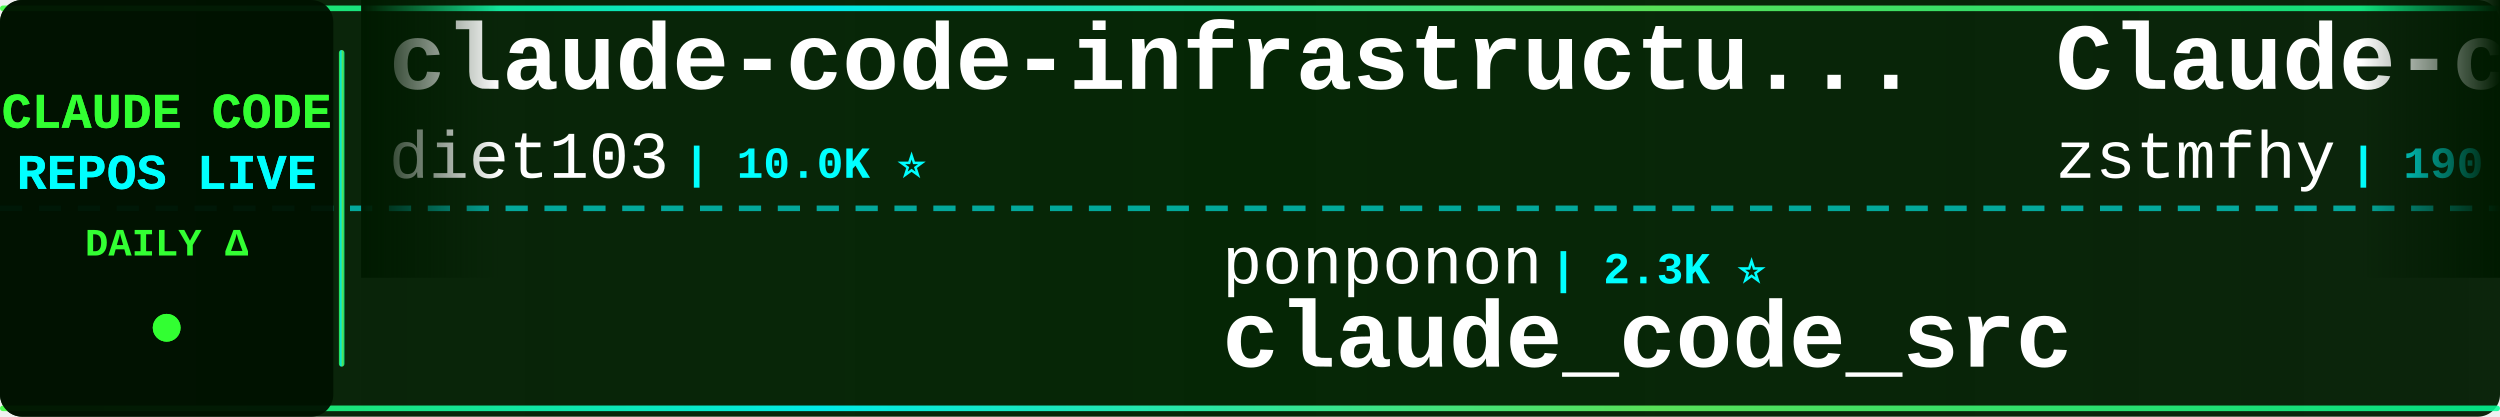
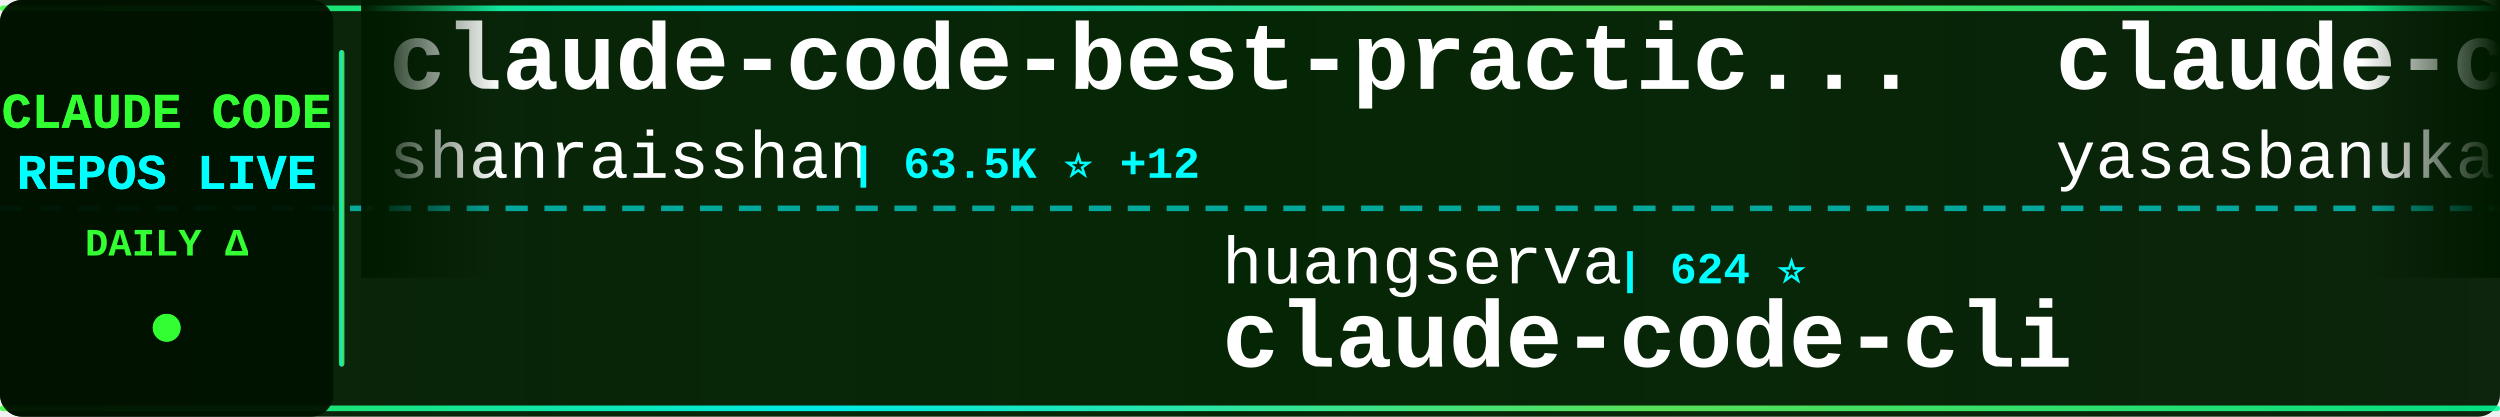
<svg xmlns="http://www.w3.org/2000/svg" width="900" height="150">
  <defs>
    <linearGradient id="tickerBg" x1="0%" y1="0%" x2="100%" y2="0%">
      <stop offset="0%" style="stop-color:#001a00;stop-opacity:0.95" />
      <stop offset="50%" style="stop-color:#002200;stop-opacity:0.98" />
      <stop offset="100%" style="stop-color:#001a00;stop-opacity:0.95" />
    </linearGradient>
    <linearGradient id="borderGrad" x1="0%" y1="0%" x2="100%" y2="0%">
      <stop offset="0%" style="stop-color:#33ff33;stop-opacity:0.85">
        <animate attributeName="stop-opacity" values="0.85;1;0.85" dur="2s" repeatCount="indefinite" />
      </stop>
      <stop offset="33%" style="stop-color:#00ffff;stop-opacity:0.9">
        <animate attributeName="stop-opacity" values="0.9;1;0.9" dur="2.2s" repeatCount="indefinite" />
      </stop>
      <stop offset="66%" style="stop-color:#66ff66;stop-opacity:0.85">
        <animate attributeName="stop-opacity" values="0.85;1;0.85" dur="1.8s" repeatCount="indefinite" />
      </stop>
      <stop offset="100%" style="stop-color:#00ff99;stop-opacity:0.85">
        <animate attributeName="stop-opacity" values="0.85;1;0.85" dur="2s" repeatCount="indefinite" />
      </stop>
    </linearGradient>
    <filter id="textGlow">
      <feGaussianBlur stdDeviation="0.1" result="coloredBlur" />
      <feMerge>
        <feMergeNode in="coloredBlur" />
        <feMergeNode in="SourceGraphic" />
      </feMerge>
    </filter>
    <filter id="metricGlow">
      <feGaussianBlur stdDeviation="0.2" result="coloredBlur" />
      <feMerge>
        <feMergeNode in="coloredBlur" />
        <feMergeNode in="SourceGraphic" />
      </feMerge>
    </filter>
    <linearGradient id="leftFade" x1="0%" y1="0%" x2="100%" y2="0%">
      <stop offset="0%" style="stop-color:#001a00;stop-opacity:1" />
      <stop offset="100%" style="stop-color:#001a00;stop-opacity:0" />
    </linearGradient>
    <linearGradient id="rightFade" x1="0%" y1="0%" x2="100%" y2="0%">
      <stop offset="0%" style="stop-color:#001a00;stop-opacity:0" />
      <stop offset="100%" style="stop-color:#001a00;stop-opacity:1" />
    </linearGradient>
  </defs>
  <rect width="900" height="150" fill="url(#tickerBg)" rx="8" />
  <rect x="0" y="2" width="900" height="2" fill="url(#borderGrad)" rx="1" />
  <rect x="0" y="146" width="900" height="2" fill="url(#borderGrad)" rx="1" />
  <line x1="0" y1="75" x2="900" y2="75" stroke="#00ffff" stroke-width="2" stroke-dasharray="8 6" opacity="0.6" />
  <rect x="0" y="0" width="120" height="150" fill="#001100" opacity="0.95" rx="8" />
  <text x="60" y="46" font-family="'Courier New', monospace" font-size="18" font-weight="bold" fill="#33ff33" text-anchor="middle" filter="url(#textGlow)">
    CLAUDE CODE
  </text>
  <text x="60" y="68" font-family="'Courier New', monospace" font-size="18" font-weight="bold" fill="#00ffff" text-anchor="middle" filter="url(#textGlow)">
    REPOS LIVE
  </text>
  <text x="60" y="92" font-family="'Courier New', monospace" font-size="14" font-weight="bold" fill="#33ff33" text-anchor="middle">
    DAILY Δ
  </text>
  <circle cx="60" cy="118" r="5" fill="#33ff33" filter="url(#metricGlow)">
    <animate attributeName="r" values="4;6;4" dur="1.5s" repeatCount="indefinite" />
    <animate attributeName="opacity" values="0.6;1;0.6" dur="1.5s" repeatCount="indefinite" />
  </circle>
  <rect x="122" y="18" width="2" height="114" fill="url(#borderGrad)" rx="1" />
  <clipPath id="tickerClip">
    <rect x="130" y="0" width="770" height="150" />
  </clipPath>
  <g clip-path="url(#tickerClip)">
    <g id="tickerItems">
      <animateTransform attributeName="transform" attributeType="XML" type="translate" from="0 0" to="-3000 0" dur="54s" repeatCount="indefinite" />
      <g transform="translate(0, 0)">
-         <text x="140" y="32" font-family="'Courier New', monospace" font-size="34" font-weight="bold" fill="#ffffff">claude-code-infrastructu...</text>
-         <text x="140" y="64" font-family="'Courier New', monospace" font-size="24" font-weight="normal" fill="#ffffff" opacity="1.0">diet103</text>
-         <text x="246" y="64" font-family="'Courier New', monospace" font-size="16" font-weight="bold" fill="#00ffff"> | 10.0K ⭐</text>
+         <text x="140" y="32" font-family="'Courier New', monospace" font-size="34" font-weight="bold" fill="#ffffff">claude-code-best-practic...</text>
+         <text x="140" y="64" font-family="'Courier New', monospace" font-size="24" font-weight="normal" fill="#ffffff" opacity="1.0">shanraisshan</text>
+         <text x="306" y="64" font-family="'Courier New', monospace" font-size="16" font-weight="bold" fill="#00ffff"> | 63.5K ⭐ +12</text>
      </g>
      <g transform="translate(300, 0)">
-         <text x="140" y="102" font-family="'Courier New', monospace" font-size="24" font-weight="normal" fill="#ffffff" opacity="1.0">ponponon</text>
-         <text x="258" y="102" font-family="'Courier New', monospace" font-size="16" font-weight="bold" fill="#00ffff"> | 2.3K ⭐</text>
-         <text x="140" y="132" font-family="'Courier New', monospace" font-size="34" font-weight="bold" fill="#ffffff">claude_code_src</text>
+         <text x="140" y="102" font-family="'Courier New', monospace" font-size="24" font-weight="normal" fill="#ffffff" opacity="1.0">huangserva</text>
+         <text x="282" y="102" font-family="'Courier New', monospace" font-size="16" font-weight="bold" fill="#00ffff"> | 624 ⭐</text>
+         <text x="140" y="132" font-family="'Courier New', monospace" font-size="34" font-weight="bold" fill="#ffffff">claude-code-cli</text>
      </g>
      <g transform="translate(600, 0)">
-         <text x="140" y="32" font-family="'Courier New', monospace" font-size="34" font-weight="bold" fill="#ffffff">Claude-code</text>
-         <text x="140" y="64" font-family="'Courier New', monospace" font-size="24" font-weight="normal" fill="#ffffff" opacity="1.0">zstmfhy</text>
-         <text x="246" y="64" font-family="'Courier New', monospace" font-size="16" font-weight="bold" fill="#00ffff"> | 190 ⭐</text>
+         <text x="140" y="32" font-family="'Courier New', monospace" font-size="34" font-weight="bold" fill="#ffffff">claude-code</text>
+         <text x="140" y="64" font-family="'Courier New', monospace" font-size="24" font-weight="normal" fill="#ffffff" opacity="1.0">yasasbanukaofficial</text>
+         <text x="390" y="64" font-family="'Courier New', monospace" font-size="16" font-weight="bold" fill="#00ffff"> | 3.9K ⭐</text>
      </g>
      <g transform="translate(900, 0)">
-         <text x="140" y="102" font-family="'Courier New', monospace" font-size="24" font-weight="normal" fill="#ffffff" opacity="1.0">anthropics</text>
-         <text x="282" y="102" font-family="'Courier New', monospace" font-size="16" font-weight="bold" fill="#00ffff"> | 924 ⭐</text>
-         <text x="140" y="132" font-family="'Courier New', monospace" font-size="34" font-weight="bold" fill="#ffffff">claude-code-base-action</text>
+         <text x="140" y="102" font-family="'Courier New', monospace" font-size="24" font-weight="normal" fill="#ffffff" opacity="1.0">musistudio</text>
+         <text x="282" y="102" font-family="'Courier New', monospace" font-size="16" font-weight="bold" fill="#00ffff"> | 36.2K ⭐ +5</text>
+         <text x="140" y="132" font-family="'Courier New', monospace" font-size="34" font-weight="bold" fill="#ffffff">claude-code-router</text>
      </g>
      <g transform="translate(1200, 0)">
-         <text x="140" y="32" font-family="'Courier New', monospace" font-size="34" font-weight="bold" fill="#ffffff">claude-code-webui</text>
-         <text x="140" y="64" font-family="'Courier New', monospace" font-size="24" font-weight="normal" fill="#ffffff" opacity="1.0">sugyan</text>
-         <text x="234" y="64" font-family="'Courier New', monospace" font-size="16" font-weight="bold" fill="#00ffff"> | 1.1K ⭐</text>
+         <text x="140" y="32" font-family="'Courier New', monospace" font-size="34" font-weight="bold" fill="#ffffff">claude-code</text>
+         <text x="140" y="64" font-family="'Courier New', monospace" font-size="24" font-weight="normal" fill="#ffffff" opacity="1.0">tanbiralam</text>
+         <text x="282" y="64" font-family="'Courier New', monospace" font-size="16" font-weight="bold" fill="#00ffff"> | 2.1K ⭐</text>
      </g>
      <g transform="translate(1500, 0)">
-         <text x="140" y="102" font-family="'Courier New', monospace" font-size="24" font-weight="normal" fill="#ffffff" opacity="1.0">shanraisshan</text>
-         <text x="306" y="102" font-family="'Courier New', monospace" font-size="16" font-weight="bold" fill="#00ffff"> | 63.5K ⭐ +10</text>
-         <text x="140" y="132" font-family="'Courier New', monospace" font-size="34" font-weight="bold" fill="#ffffff">claude-code-best-practic...</text>
+         <text x="140" y="102" font-family="'Courier New', monospace" font-size="24" font-weight="normal" fill="#ffffff" opacity="1.0">codeaashu</text>
+         <text x="270" y="102" font-family="'Courier New', monospace" font-size="16" font-weight="bold" fill="#00ffff"> | 3.2K ⭐ +1</text>
+         <text x="140" y="132" font-family="'Courier New', monospace" font-size="34" font-weight="bold" fill="#ffffff">claude-code</text>
      </g>
      <g transform="translate(1800, 0)">
-         <text x="140" y="32" font-family="'Courier New', monospace" font-size="34" font-weight="bold" fill="#ffffff">claude-code-settings</text>
-         <text x="140" y="64" font-family="'Courier New', monospace" font-size="24" font-weight="normal" fill="#ffffff" opacity="1.0">feiskyer</text>
-         <text x="258" y="64" font-family="'Courier New', monospace" font-size="16" font-weight="bold" fill="#00ffff"> | 1.6K ⭐</text>
+         <text x="140" y="32" font-family="'Courier New', monospace" font-size="34" font-weight="bold" fill="#ffffff">claude-code-guide</text>
+         <text x="140" y="64" font-family="'Courier New', monospace" font-size="24" font-weight="normal" fill="#ffffff" opacity="1.0">Cranot</text>
+         <text x="234" y="64" font-family="'Courier New', monospace" font-size="16" font-weight="bold" fill="#00ffff"> | 2.8K ⭐</text>
      </g>
      <g transform="translate(2100, 0)">
-         <text x="140" y="102" font-family="'Courier New', monospace" font-size="24" font-weight="normal" fill="#ffffff" opacity="1.0">xu-xiang</text>
-         <text x="258" y="102" font-family="'Courier New', monospace" font-size="16" font-weight="bold" fill="#00ffff"> | 1.7K ⭐ +2</text>
-         <text x="140" y="132" font-family="'Courier New', monospace" font-size="34" font-weight="bold" fill="#ffffff">everything-claude-code-z...</text>
+         <text x="140" y="102" font-family="'Courier New', monospace" font-size="24" font-weight="normal" fill="#ffffff" opacity="1.0">KPR111</text>
+         <text x="234" y="102" font-family="'Courier New', monospace" font-size="16" font-weight="bold" fill="#00ffff"> | 18 ⭐</text>
+         <text x="140" y="132" font-family="'Courier New', monospace" font-size="34" font-weight="bold" fill="#ffffff">Claude-Code</text>
      </g>
      <g transform="translate(2400, 0)">
-         <text x="140" y="32" font-family="'Courier New', monospace" font-size="34" font-weight="bold" fill="#ffffff">ClaudeCodeAgents</text>
-         <text x="140" y="64" font-family="'Courier New', monospace" font-size="24" font-weight="normal" fill="#ffffff" opacity="1.0">darcyegb</text>
-         <text x="258" y="64" font-family="'Courier New', monospace" font-size="16" font-weight="bold" fill="#00ffff"> | 750 ⭐</text>
+         <text x="140" y="32" font-family="'Courier New', monospace" font-size="34" font-weight="bold" fill="#ffffff">claude-code-source-code-...</text>
+         <text x="140" y="64" font-family="'Courier New', monospace" font-size="24" font-weight="normal" fill="#ffffff" opacity="1.0">ghuntley</text>
+         <text x="258" y="64" font-family="'Courier New', monospace" font-size="16" font-weight="bold" fill="#00ffff"> | 986 ⭐</text>
      </g>
      <g transform="translate(2700, 0)">
-         <text x="140" y="102" font-family="'Courier New', monospace" font-size="24" font-weight="normal" fill="#ffffff" opacity="1.0">krusemediallc</text>
-         <text x="318" y="102" font-family="'Courier New', monospace" font-size="16" font-weight="bold" fill="#00ffff"> | 1.0K ⭐ +1</text>
-         <text x="140" y="132" font-family="'Courier New', monospace" font-size="34" font-weight="bold" fill="#ffffff">arcads-claude-code</text>
+         <text x="140" y="102" font-family="'Courier New', monospace" font-size="24" font-weight="normal" fill="#ffffff" opacity="1.0">zstmfhy</text>
+         <text x="246" y="102" font-family="'Courier New', monospace" font-size="16" font-weight="bold" fill="#00ffff"> | 190 ⭐</text>
+         <text x="140" y="132" font-family="'Courier New', monospace" font-size="34" font-weight="bold" fill="#ffffff">Claude-code</text>
      </g>
      <g transform="translate(3000, 0)">
-         <text x="140" y="32" font-family="'Courier New', monospace" font-size="34" font-weight="bold" fill="#ffffff">claude-code-infrastructu...</text>
-         <text x="140" y="64" font-family="'Courier New', monospace" font-size="24" font-weight="normal" fill="#ffffff" opacity="1.0">diet103</text>
-         <text x="246" y="64" font-family="'Courier New', monospace" font-size="16" font-weight="bold" fill="#00ffff"> | 10.0K ⭐</text>
+         <text x="140" y="32" font-family="'Courier New', monospace" font-size="34" font-weight="bold" fill="#ffffff">claude-code-best-practic...</text>
+         <text x="140" y="64" font-family="'Courier New', monospace" font-size="24" font-weight="normal" fill="#ffffff" opacity="1.0">shanraisshan</text>
+         <text x="306" y="64" font-family="'Courier New', monospace" font-size="16" font-weight="bold" fill="#00ffff"> | 63.5K ⭐ +12</text>
      </g>
      <g transform="translate(3300, 0)">
-         <text x="140" y="102" font-family="'Courier New', monospace" font-size="24" font-weight="normal" fill="#ffffff" opacity="1.0">ponponon</text>
-         <text x="258" y="102" font-family="'Courier New', monospace" font-size="16" font-weight="bold" fill="#00ffff"> | 2.3K ⭐</text>
-         <text x="140" y="132" font-family="'Courier New', monospace" font-size="34" font-weight="bold" fill="#ffffff">claude_code_src</text>
+         <text x="140" y="102" font-family="'Courier New', monospace" font-size="24" font-weight="normal" fill="#ffffff" opacity="1.0">huangserva</text>
+         <text x="282" y="102" font-family="'Courier New', monospace" font-size="16" font-weight="bold" fill="#00ffff"> | 624 ⭐</text>
+         <text x="140" y="132" font-family="'Courier New', monospace" font-size="34" font-weight="bold" fill="#ffffff">claude-code-cli</text>
      </g>
      <g transform="translate(3600, 0)">
-         <text x="140" y="32" font-family="'Courier New', monospace" font-size="34" font-weight="bold" fill="#ffffff">Claude-code</text>
-         <text x="140" y="64" font-family="'Courier New', monospace" font-size="24" font-weight="normal" fill="#ffffff" opacity="1.0">zstmfhy</text>
-         <text x="246" y="64" font-family="'Courier New', monospace" font-size="16" font-weight="bold" fill="#00ffff"> | 190 ⭐</text>
+         <text x="140" y="32" font-family="'Courier New', monospace" font-size="34" font-weight="bold" fill="#ffffff">claude-code</text>
+         <text x="140" y="64" font-family="'Courier New', monospace" font-size="24" font-weight="normal" fill="#ffffff" opacity="1.0">yasasbanukaofficial</text>
+         <text x="390" y="64" font-family="'Courier New', monospace" font-size="16" font-weight="bold" fill="#00ffff"> | 3.9K ⭐</text>
      </g>
      <g transform="translate(3900, 0)">
-         <text x="140" y="102" font-family="'Courier New', monospace" font-size="24" font-weight="normal" fill="#ffffff" opacity="1.0">anthropics</text>
-         <text x="282" y="102" font-family="'Courier New', monospace" font-size="16" font-weight="bold" fill="#00ffff"> | 924 ⭐</text>
-         <text x="140" y="132" font-family="'Courier New', monospace" font-size="34" font-weight="bold" fill="#ffffff">claude-code-base-action</text>
+         <text x="140" y="102" font-family="'Courier New', monospace" font-size="24" font-weight="normal" fill="#ffffff" opacity="1.0">musistudio</text>
+         <text x="282" y="102" font-family="'Courier New', monospace" font-size="16" font-weight="bold" fill="#00ffff"> | 36.2K ⭐ +5</text>
+         <text x="140" y="132" font-family="'Courier New', monospace" font-size="34" font-weight="bold" fill="#ffffff">claude-code-router</text>
      </g>
    </g>
  </g>
  <rect x="130" y="0" width="50" height="100" fill="url(#leftFade)" />
  <rect x="850" y="0" width="50" height="100" fill="url(#rightFade)" />
</svg>
